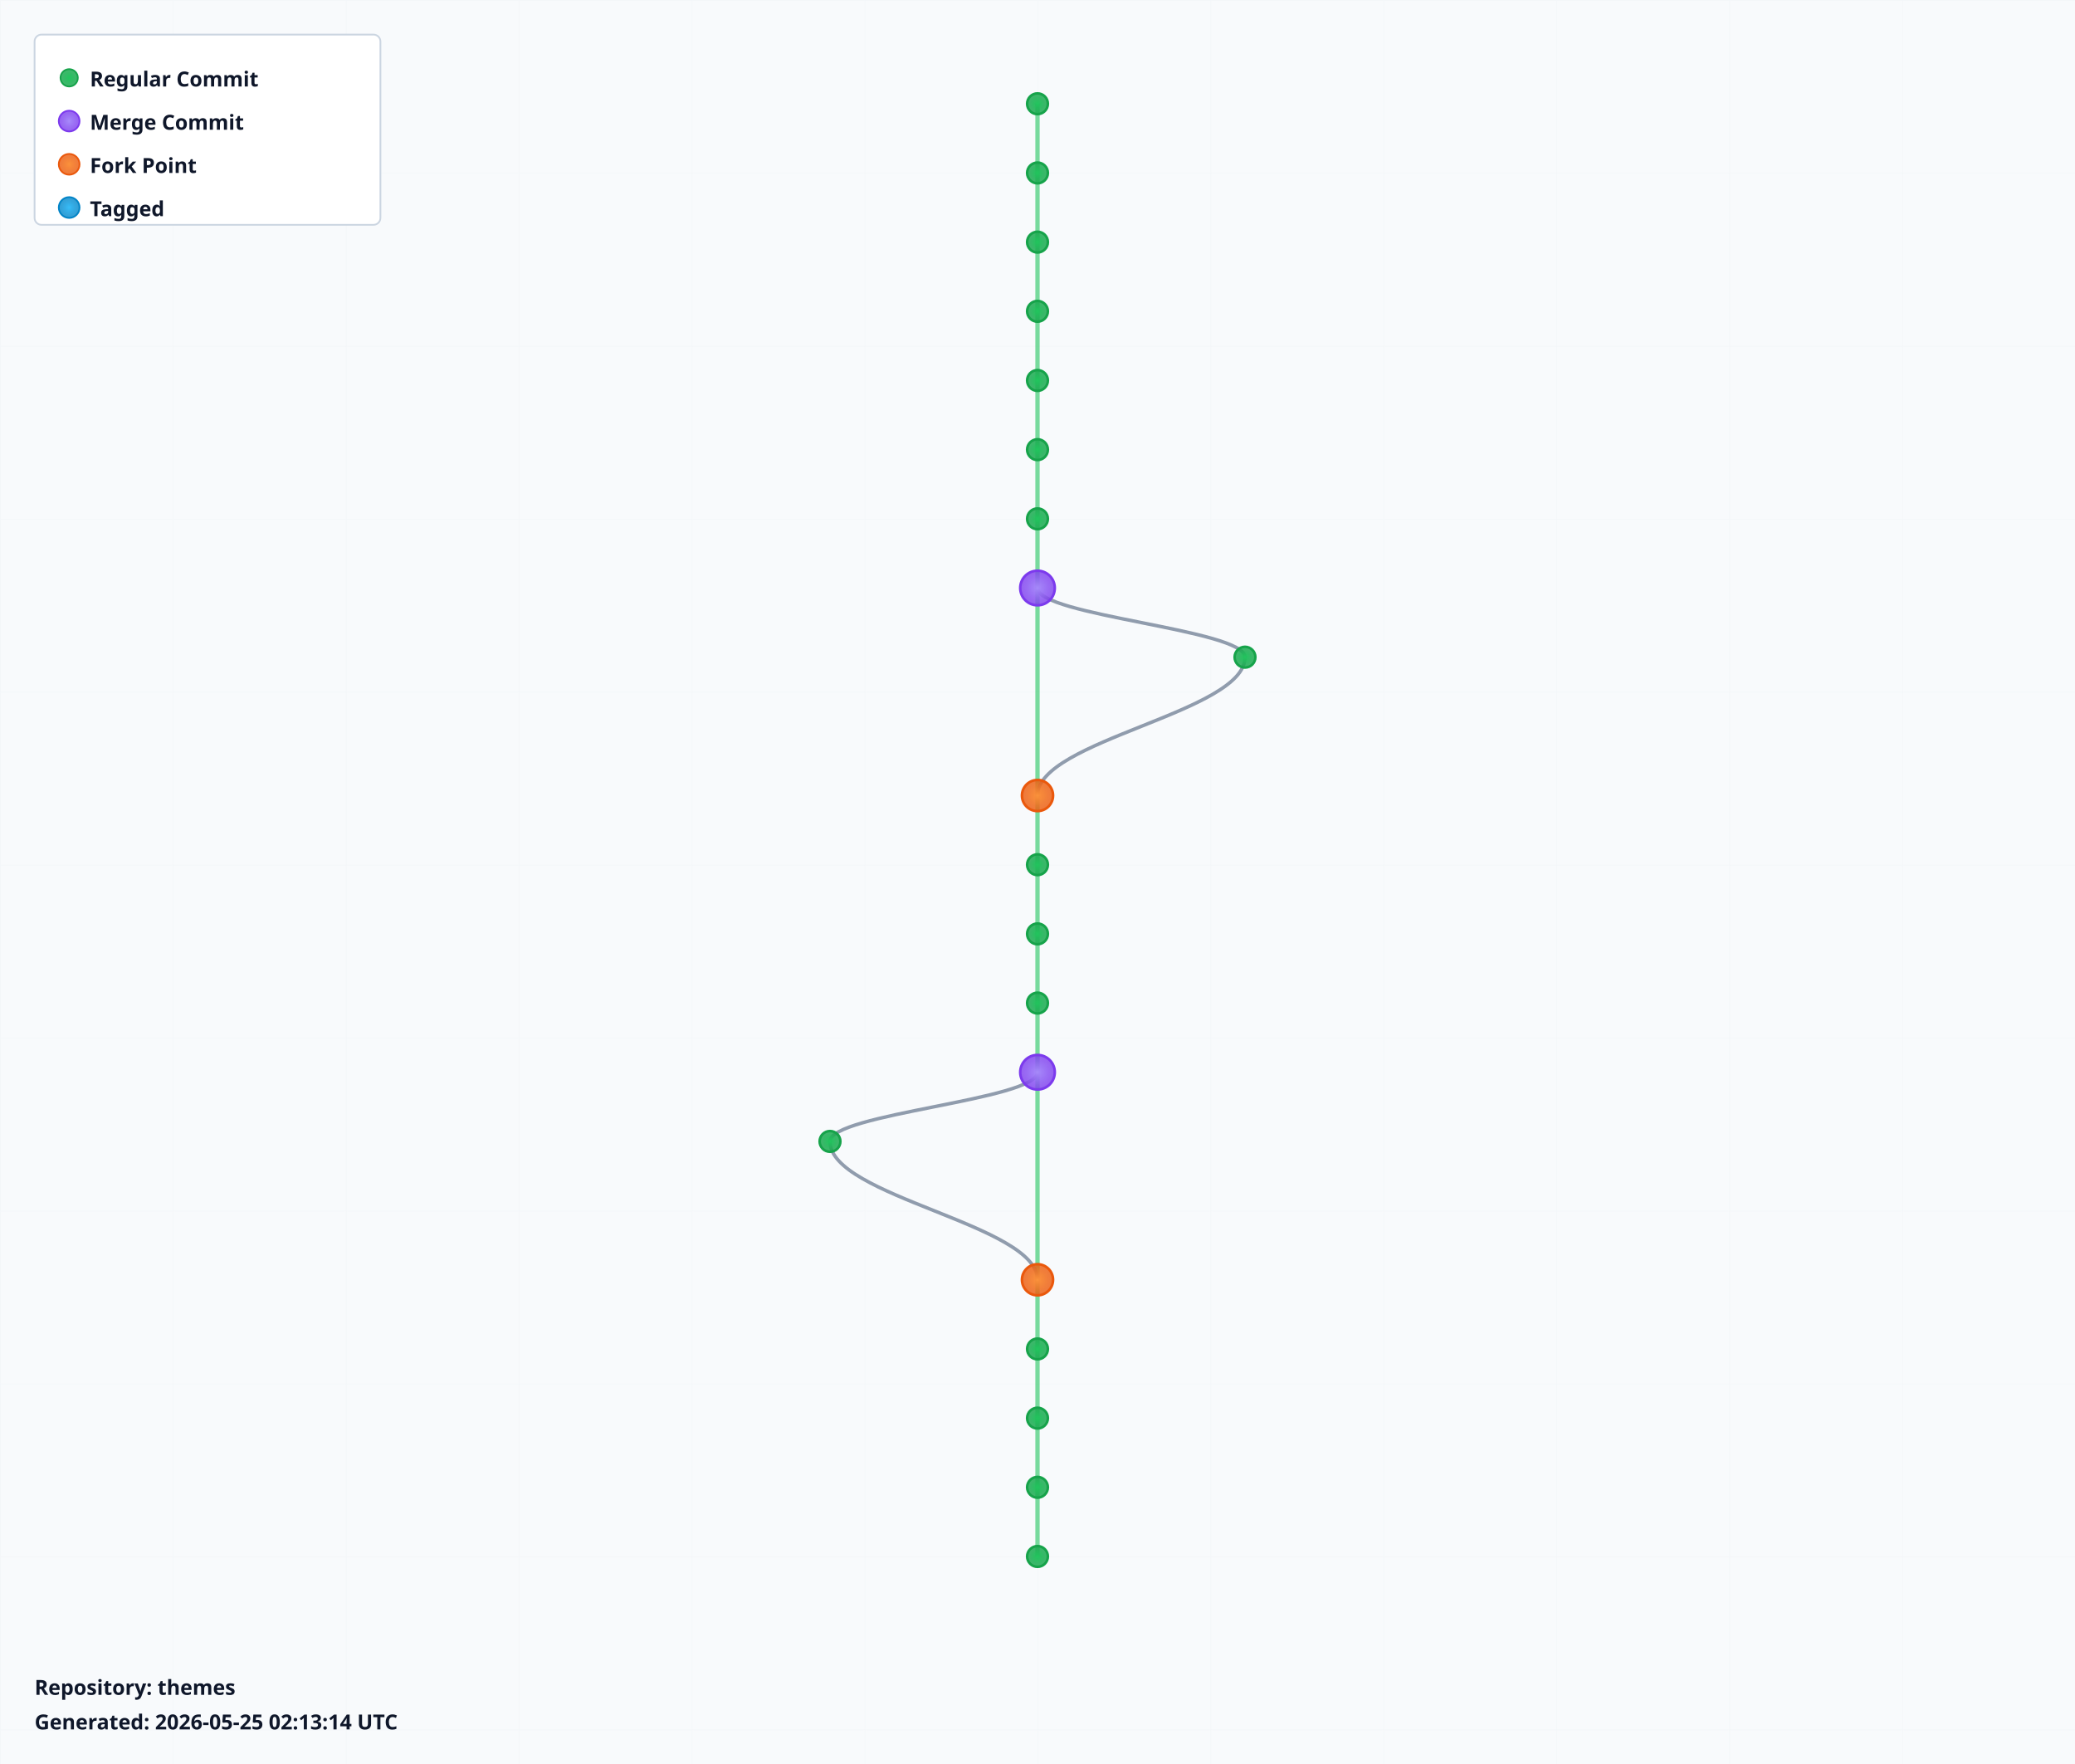
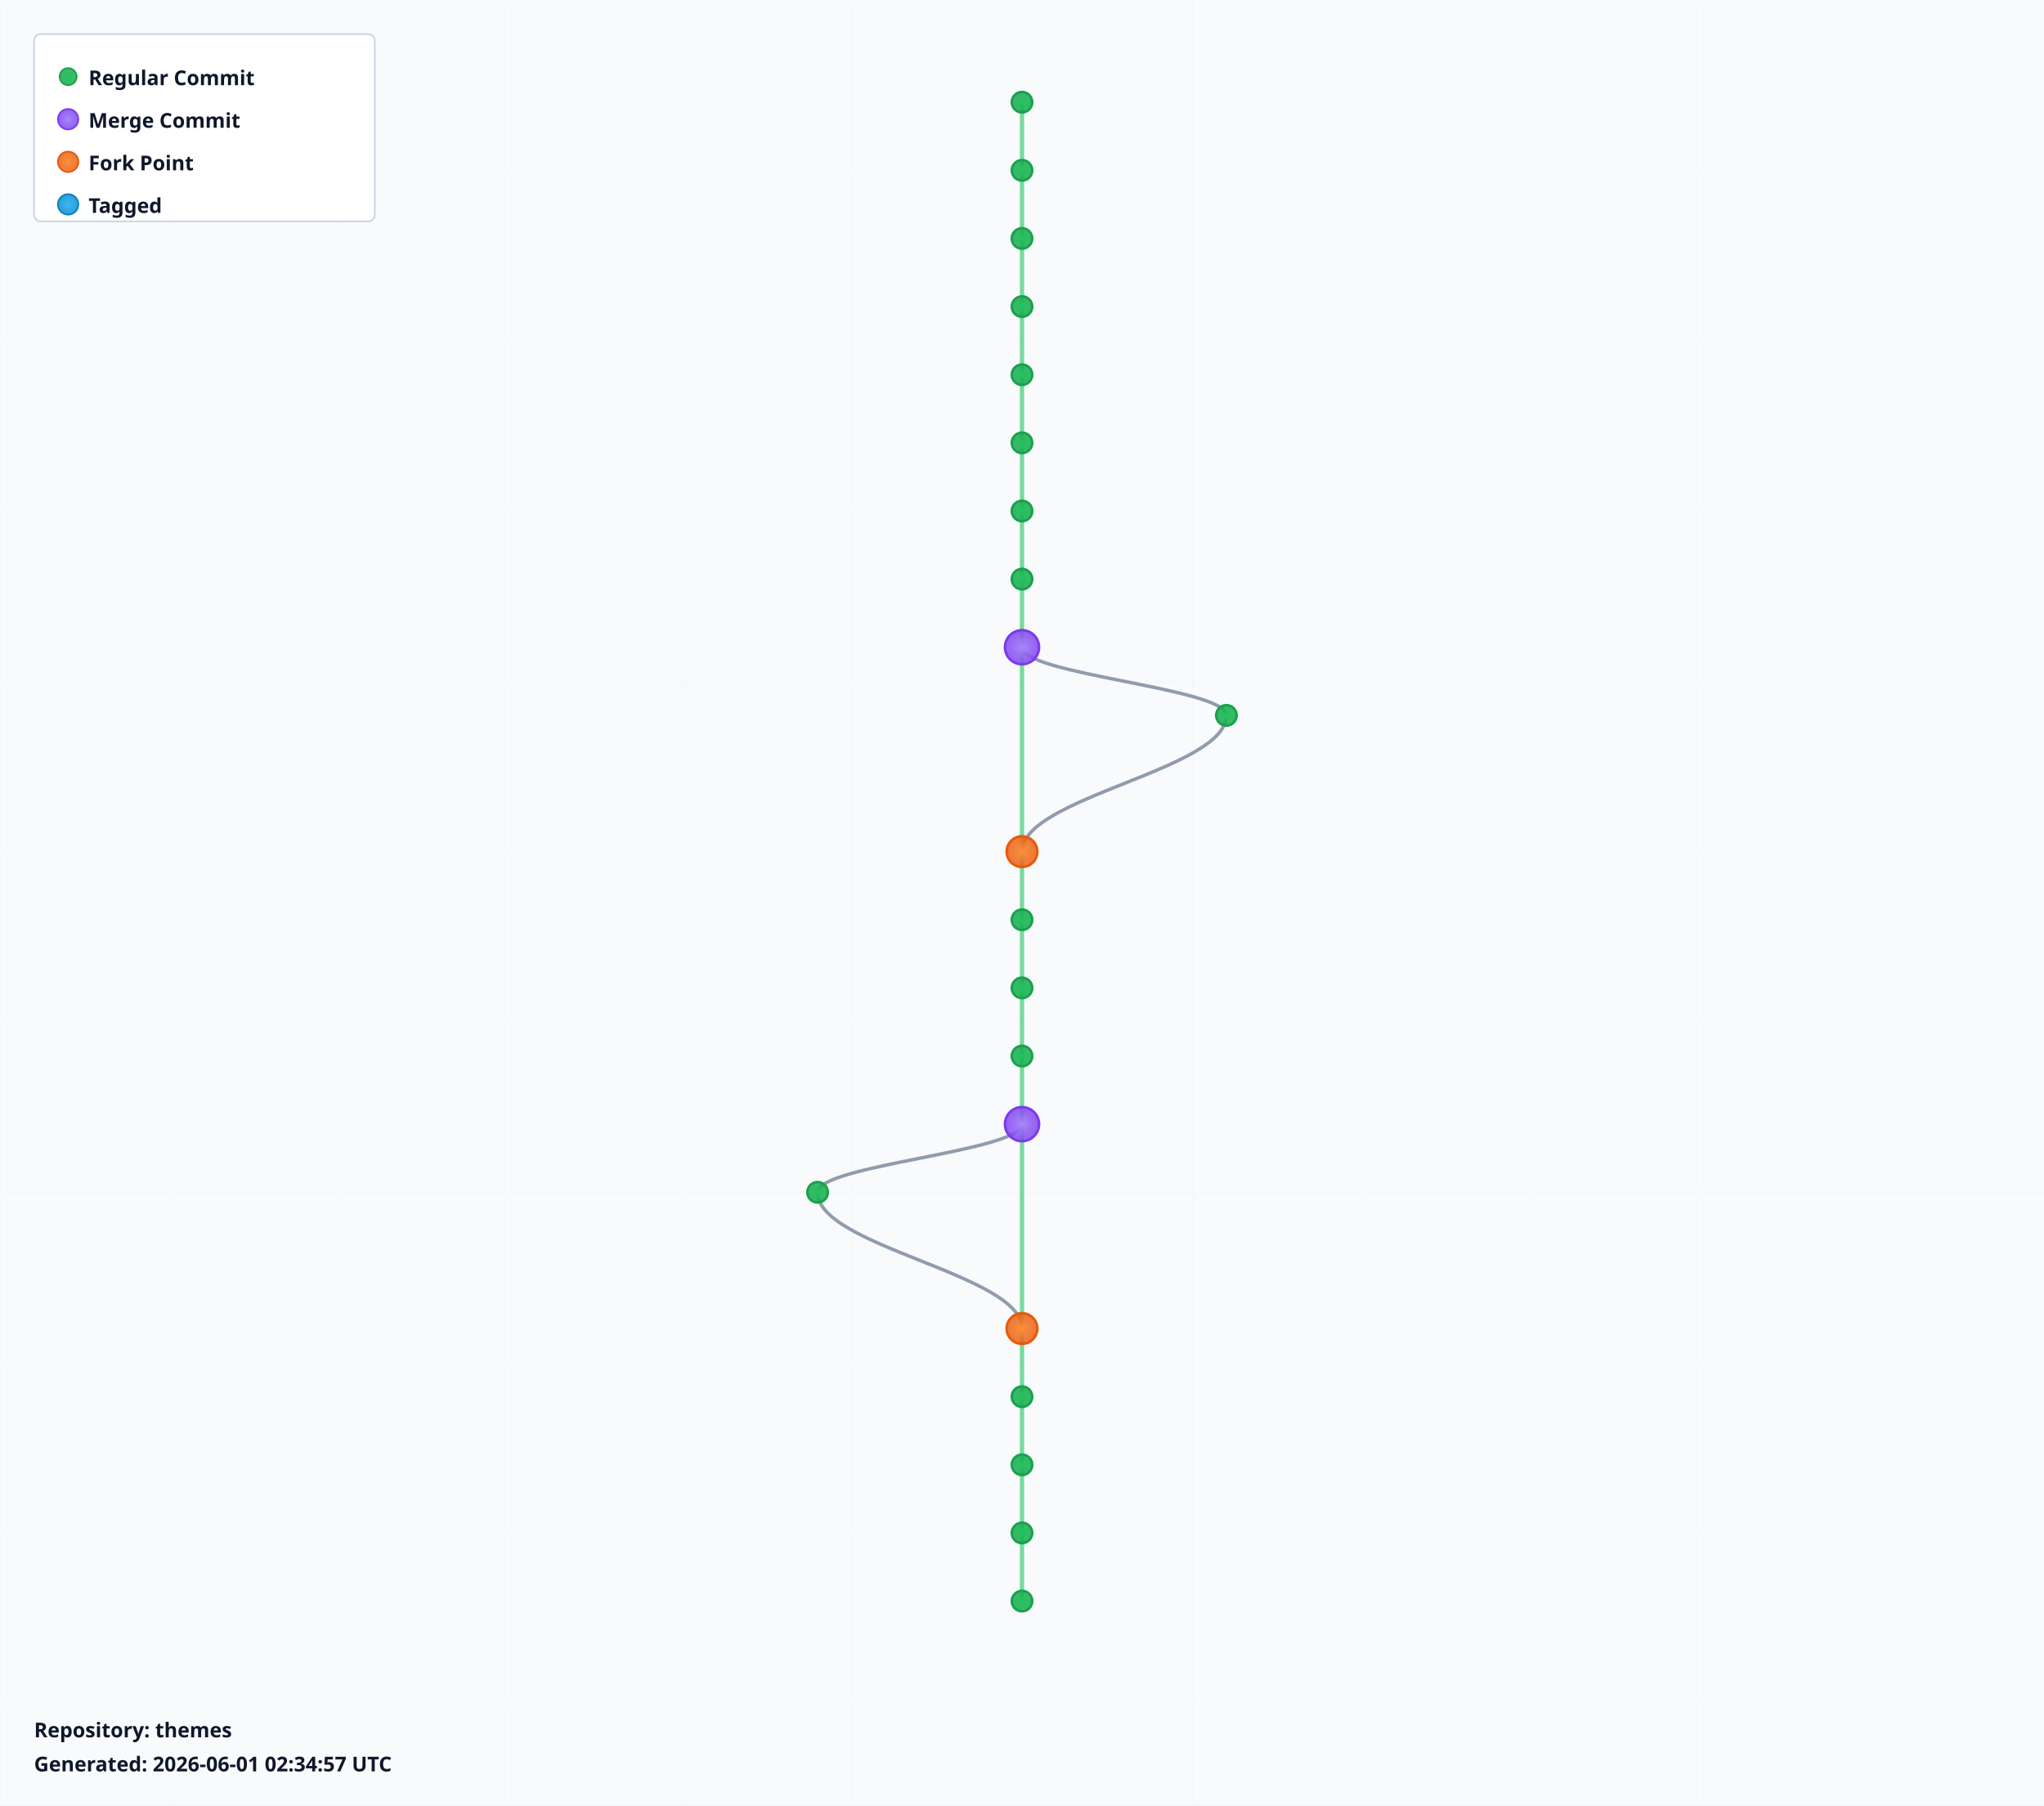
- <svg xmlns="http://www.w3.org/2000/svg" width="1200" height="1020" viewBox="0 0 1200 1020">
+ <svg xmlns="http://www.w3.org/2000/svg" width="1200" height="1060" viewBox="0 0 1200 1060">
  <defs>
    <radialGradient id="leafGradient">
      <stop offset="0%" style="stop-color:#22c55e;stop-opacity:1" />
      <stop offset="100%" style="stop-color:#16a34a;stop-opacity:0.8" />
    </radialGradient>
    <radialGradient id="mergeGradient">
      <stop offset="0%" style="stop-color:#a78bfa;stop-opacity:1" />
      <stop offset="100%" style="stop-color:#7c3aed;stop-opacity:0.8" />
    </radialGradient>
    <radialGradient id="forkGradient">
      <stop offset="0%" style="stop-color:#fb923c;stop-opacity:1" />
      <stop offset="100%" style="stop-color:#ea580c;stop-opacity:0.8" />
    </radialGradient>
    <radialGradient id="tagGradient">
      <stop offset="0%" style="stop-color:#38bdf8;stop-opacity:1" />
      <stop offset="100%" style="stop-color:#0284c7;stop-opacity:0.8" />
    </radialGradient>
    <style>
      .branch-line { stroke: #64748b; stroke-width: 2; fill: none; opacity: 0.7; }
      .trunk-line { stroke: #22c55e; stroke-width: 2.5; fill: none; opacity: 0.6; }
      .commit-leaf { cursor: pointer; }
      .commit-leaf:hover { filter: brightness(1.5); }
      .branch-label { font-family: sans-serif; font-size: 12px; font-weight: bold; fill: #0f172a; }
    </style>
  </defs>
-   <rect width="1200" height="1020" fill="#f8fafc" />
+   <rect width="1200" height="1060" fill="#f8fafc" />
  <defs>
    <pattern id="grid" width="100" height="100" patternUnits="userSpaceOnUse">
      <path d="M 100 0 L 0 0 0 100" fill="none" stroke="#e2e8f0" stroke-width="0.5" opacity="0.3" />
    </pattern>
  </defs>
-   <rect width="1200" height="1020" fill="url(#grid)" />
+   <rect width="1200" height="1060" fill="url(#grid)" />
  <g id="branches">
    <line class="trunk-line" x1="600" y1="60" x2="600" y2="100" />
    <line class="trunk-line" x1="600" y1="100" x2="600" y2="140" />
    <line class="trunk-line" x1="600" y1="140" x2="600" y2="180" />
    <line class="trunk-line" x1="600" y1="180" x2="600" y2="220" />
    <line class="trunk-line" x1="600" y1="220" x2="600" y2="260" />
    <line class="trunk-line" x1="600" y1="260" x2="600" y2="300" />
    <line class="trunk-line" x1="600" y1="300" x2="600" y2="340" />
-     <line class="trunk-line" x1="600" y1="340" x2="600" y2="460" />
-     <path class="branch-line" d="M 600 340 C 600 356, 720 364, 720 380" />
-     <path class="branch-line" d="M 720 380 C 720 412, 600 428, 600 460" />
-     <line class="trunk-line" x1="600" y1="460" x2="600" y2="500" />
+     <line class="trunk-line" x1="600" y1="340" x2="600" y2="380" />
+     <line class="trunk-line" x1="600" y1="380" x2="600" y2="500" />
+     <path class="branch-line" d="M 600 380 C 600 396, 720 404, 720 420" />
+     <path class="branch-line" d="M 720 420 C 720 452, 600 468, 600 500" />
    <line class="trunk-line" x1="600" y1="500" x2="600" y2="540" />
    <line class="trunk-line" x1="600" y1="540" x2="600" y2="580" />
    <line class="trunk-line" x1="600" y1="580" x2="600" y2="620" />
-     <line class="trunk-line" x1="600" y1="620" x2="600" y2="740" />
-     <path class="branch-line" d="M 600 620 C 600 636, 480 644, 480 660" />
-     <path class="branch-line" d="M 480 660 C 480 692, 600 708, 600 740" />
-     <line class="trunk-line" x1="600" y1="740" x2="600" y2="780" />
+     <line class="trunk-line" x1="600" y1="620" x2="600" y2="660" />
+     <line class="trunk-line" x1="600" y1="660" x2="600" y2="780" />
+     <path class="branch-line" d="M 600 660 C 600 676, 480 684, 480 700" />
+     <path class="branch-line" d="M 480 700 C 480 732, 600 748, 600 780" />
    <line class="trunk-line" x1="600" y1="780" x2="600" y2="820" />
    <line class="trunk-line" x1="600" y1="820" x2="600" y2="860" />
    <line class="trunk-line" x1="600" y1="860" x2="600" y2="900" />
+     <line class="trunk-line" x1="600" y1="900" x2="600" y2="940" />
  </g>
  <g id="commits">
    <circle class="commit-leaf" cx="600" cy="60" r="6" fill="url(#leafGradient)" stroke="#16a34a" stroke-width="1.5" />
    <circle class="commit-leaf" cx="600" cy="100" r="6" fill="url(#leafGradient)" stroke="#16a34a" stroke-width="1.5" />
    <circle class="commit-leaf" cx="600" cy="140" r="6" fill="url(#leafGradient)" stroke="#16a34a" stroke-width="1.5" />
    <circle class="commit-leaf" cx="600" cy="180" r="6" fill="url(#leafGradient)" stroke="#16a34a" stroke-width="1.5" />
    <circle class="commit-leaf" cx="600" cy="220" r="6" fill="url(#leafGradient)" stroke="#16a34a" stroke-width="1.5" />
    <circle class="commit-leaf" cx="600" cy="260" r="6" fill="url(#leafGradient)" stroke="#16a34a" stroke-width="1.5" />
    <circle class="commit-leaf" cx="600" cy="300" r="6" fill="url(#leafGradient)" stroke="#16a34a" stroke-width="1.5" />
-     <circle class="commit-leaf" cx="600" cy="340" r="10" fill="url(#mergeGradient)" stroke="#7c3aed" stroke-width="1.5" />
-     <circle class="commit-leaf" cx="720" cy="380" r="6" fill="url(#leafGradient)" stroke="#16a34a" stroke-width="1.5" />
-     <circle class="commit-leaf" cx="600" cy="460" r="9" fill="url(#forkGradient)" stroke="#ea580c" stroke-width="1.5" />
-     <circle class="commit-leaf" cx="600" cy="500" r="6" fill="url(#leafGradient)" stroke="#16a34a" stroke-width="1.5" />
+     <circle class="commit-leaf" cx="600" cy="340" r="6" fill="url(#leafGradient)" stroke="#16a34a" stroke-width="1.5" />
+     <circle class="commit-leaf" cx="600" cy="380" r="10" fill="url(#mergeGradient)" stroke="#7c3aed" stroke-width="1.5" />
+     <circle class="commit-leaf" cx="720" cy="420" r="6" fill="url(#leafGradient)" stroke="#16a34a" stroke-width="1.5" />
+     <circle class="commit-leaf" cx="600" cy="500" r="9" fill="url(#forkGradient)" stroke="#ea580c" stroke-width="1.5" />
    <circle class="commit-leaf" cx="600" cy="540" r="6" fill="url(#leafGradient)" stroke="#16a34a" stroke-width="1.5" />
    <circle class="commit-leaf" cx="600" cy="580" r="6" fill="url(#leafGradient)" stroke="#16a34a" stroke-width="1.5" />
-     <circle class="commit-leaf" cx="600" cy="620" r="10" fill="url(#mergeGradient)" stroke="#7c3aed" stroke-width="1.5" />
-     <circle class="commit-leaf" cx="480" cy="660" r="6" fill="url(#leafGradient)" stroke="#16a34a" stroke-width="1.5" />
-     <circle class="commit-leaf" cx="600" cy="740" r="9" fill="url(#forkGradient)" stroke="#ea580c" stroke-width="1.5" />
-     <circle class="commit-leaf" cx="600" cy="780" r="6" fill="url(#leafGradient)" stroke="#16a34a" stroke-width="1.5" />
+     <circle class="commit-leaf" cx="600" cy="620" r="6" fill="url(#leafGradient)" stroke="#16a34a" stroke-width="1.5" />
+     <circle class="commit-leaf" cx="600" cy="660" r="10" fill="url(#mergeGradient)" stroke="#7c3aed" stroke-width="1.5" />
+     <circle class="commit-leaf" cx="480" cy="700" r="6" fill="url(#leafGradient)" stroke="#16a34a" stroke-width="1.5" />
+     <circle class="commit-leaf" cx="600" cy="780" r="9" fill="url(#forkGradient)" stroke="#ea580c" stroke-width="1.5" />
    <circle class="commit-leaf" cx="600" cy="820" r="6" fill="url(#leafGradient)" stroke="#16a34a" stroke-width="1.5" />
    <circle class="commit-leaf" cx="600" cy="860" r="6" fill="url(#leafGradient)" stroke="#16a34a" stroke-width="1.5" />
    <circle class="commit-leaf" cx="600" cy="900" r="6" fill="url(#leafGradient)" stroke="#16a34a" stroke-width="1.5" />
+     <circle class="commit-leaf" cx="600" cy="940" r="6" fill="url(#leafGradient)" stroke="#16a34a" stroke-width="1.5" />
  </g>
  <g id="legend" transform="translate(20, 20)">
    <rect width="200" height="110" fill="white" stroke="#cbd5e1" stroke-width="1" rx="4" />
    <circle cx="20" cy="25" r="5" fill="url(#leafGradient)" stroke="#16a34a" />
    <text x="32" y="30" class="branch-label" font-size="12">Regular Commit</text>
    <circle cx="20" cy="50" r="6" fill="url(#mergeGradient)" stroke="#7c3aed" />
    <text x="32" y="55" class="branch-label" font-size="12">Merge Commit</text>
    <circle cx="20" cy="75" r="6" fill="url(#forkGradient)" stroke="#ea580c" />
    <text x="32" y="80" class="branch-label" font-size="12">Fork Point</text>
    <circle cx="20" cy="100" r="6" fill="url(#tagGradient)" stroke="#0284c7" />
    <text x="32" y="105" class="branch-label" font-size="12">Tagged</text>
  </g>
-   <g id="info" transform="translate(20, 980)">
+   <g id="info" transform="translate(20, 1020)">
    <text x="0" y="0" class="branch-label" font-size="12" fill="#666">
      Repository: themes
    </text>
    <text x="0" y="20" class="branch-label" font-size="10" fill="#999">
-       Generated: 2026-05-25 02:13:14 UTC
+       Generated: 2026-06-01 02:34:57 UTC
    </text>
  </g>
</svg>
